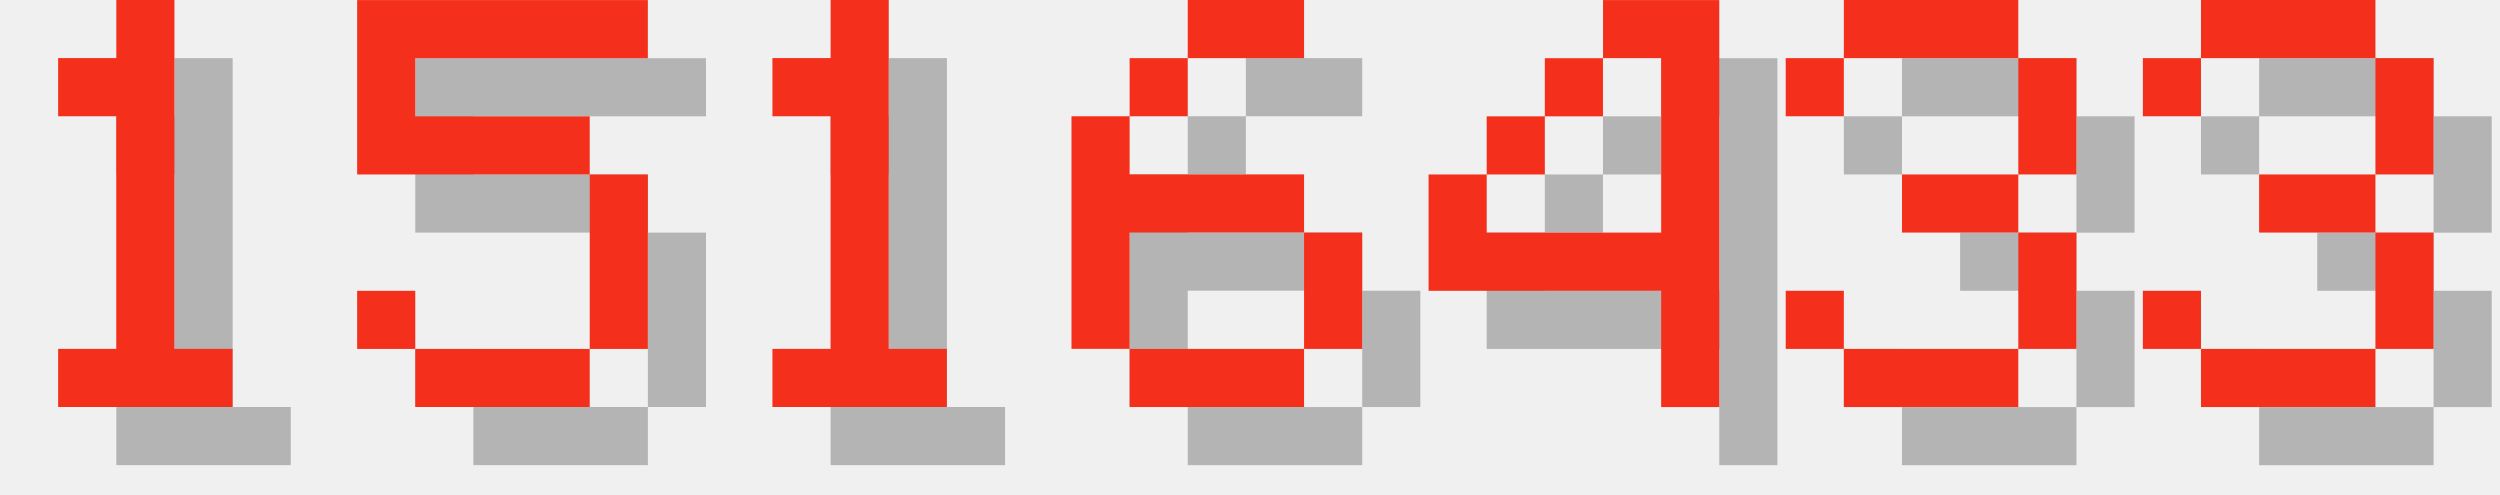
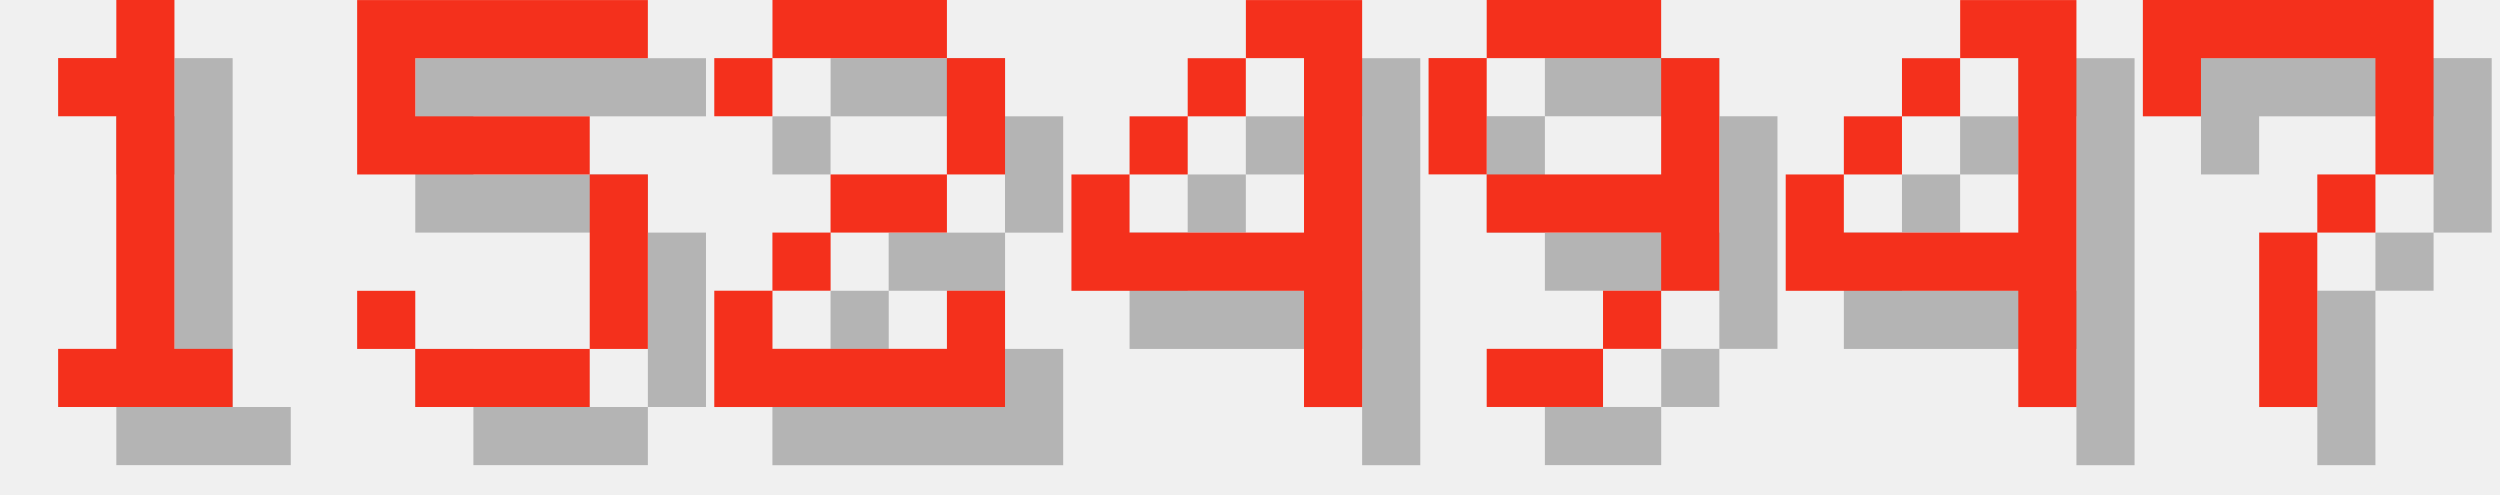
<svg xmlns="http://www.w3.org/2000/svg" version="1.1" width="182.0" height="36">
  <style>
        .text-foreground {
            fill: #F4301C;
        }
        .text-shadow {
            fill: #000000;
            fill-opacity: 0.25;
        }
    </style>
  <g class="digit" id="digit_1" transform="translate(0.0, 0), scale(4)">
    <path id="digit_1_shadow" class="text-shadow" d="m2.117 2.117v1.058h1.058v4.233h-1.058v1.058h3.175v-1.058h-1.058v-6.35h-1.058v1.058h-1.058z" fill-opacity=".5" style="paint-order:stroke fill markers" />
    <path id="digit_1_fg" class="text-foreground" d="m1.058 1.058v1.058h1.058v4.233h-1.058v1.058h3.175v-1.058h-1.058v-6.35h-1.058v1.058h-1.058z" fill="#fff" style="paint-order:stroke fill markers" />
  </g>
  <g class="digit" id="digit_5" transform="translate(26.0, 0), scale(4)">
    <path id="digit_5_shadow" class="text-shadow" d="m1.058 1.058v3.175h4.233v3.175h-3.175v-1.058h-1.058v1.058h1.058v1.058h3.175v-1.058h1.058v-3.175h-1.058v-1.058h-3.175v-1.058h4.233v-1.058h-5.292z" fill-opacity=".5" style="paint-order:stroke fill markers" />
    <path id="digit_5_fg" class="text-foreground" d="m0 0v3.175h4.233v3.175h-3.175v-1.058h-1.058v1.058h1.058v1.058h3.175v-1.058h1.058v-3.175h-1.058v-1.058h-3.175v-1.058h4.233v-1.058h-5.292z" fill="#fff" style="paint-order:stroke fill markers" />
  </g>
-   <g class="digit" id="digit_1" transform="translate(52.0, 0), scale(4)">
-     <path id="digit_1_shadow" class="text-shadow" d="m2.117 2.117v1.058h1.058v4.233h-1.058v1.058h3.175v-1.058h-1.058v-6.35h-1.058v1.058h-1.058z" fill-opacity=".5" style="paint-order:stroke fill markers" />
-     <path id="digit_1_fg" class="text-foreground" d="m1.058 1.058v1.058h1.058v4.233h-1.058v1.058h3.175v-1.058h-1.058v-6.35h-1.058v1.058h-1.058z" fill="#fff" style="paint-order:stroke fill markers" />
+   <g class="digit" id="digit_2" transform="translate(52.0, 0), scale(4)">
+     <path id="digit_2_shadow" class="text-shadow" d="m1.058 2.117v1.058h1.058v-1.058h3.175v2.117h-2.117v1.058h-1.058v1.058h-1.058v2.117h5.292v-2.117h-1.058v1.058h-3.175v-1.058h1.058v-1.058h2.117v-1.058h1.058v-2.117h-1.058v-1.058h-3.175v1.058h-1.058z" fill-opacity=".5" style="paint-order:stroke fill markers" />
+     <path id="digit_2_fg" class="text-foreground" d="m0 1.058v1.058h1.058v-1.058h3.175v2.117h-2.117v1.058h-1.058v1.058h-1.058v2.117h5.292v-2.117h-1.058v1.058h-3.175v-1.058h1.058v-1.058h2.117v-1.058h1.058v-2.117h-1.058v-1.058h-3.175v1.058h-1.058z" fill="#fff" style="paint-order:stroke fill markers" />
  </g>
-   <g class="digit" id="digit_6" transform="translate(78.0, 0), scale(4)">
-     <path id="digit_6_shadow" class="text-shadow" d="m3.175 1.058v1.058h2.117v-1.058h-2.117zm0 1.058h-1.058v1.058h1.058v-1.058zm-1.058 1.058h-1.058v4.233h1.058v-2.117h3.175v-1.058h-3.175v-1.058zm3.175 2.117v2.117h1.058v-2.117h-1.058zm0 2.117h-3.175v1.058h3.175v-1.058z" fill-opacity=".5" style="paint-order:stroke fill markers" />
-     <path id="digit_6_fg" class="text-foreground" d="m2.117 0v1.058h2.117v-1.058h-2.117zm0 1.058h-1.058v1.058h1.058v-1.058zm-1.058 1.058h-1.058v4.233h1.058v-2.117h3.175v-1.058h-3.175v-1.058zm3.175 2.117v2.117h1.058v-2.117h-1.058zm0 2.117h-3.175v1.058h3.175v-1.058z" fill="#fff" style="paint-order:stroke fill markers" />
-   </g>
-   <g class="digit" id="digit_4" transform="translate(104.0, 0), scale(4)">
+   <g class="digit" id="digit_4" transform="translate(78.0, 0), scale(4)">
    <path id="digit_4_shadow" class="text-shadow" d="m4.233 1.058v1.058h1.058v3.175h-3.175v-1.058h-1.058v2.117h4.233v2.117h1.058v-7.408h-2.117zm-2.117 3.175h1.058v-1.058h-1.058v1.058zm1.058-1.058h1.058v-1.058h-1.058v1.058z" fill-opacity=".5" style="paint-order:stroke fill markers" />
    <path id="digit_4_fg" class="text-foreground" d="m3.175 0v1.058h1.058v3.175h-3.175v-1.058h-1.058v2.117h4.233v2.117h1.058v-7.408h-2.117zm-2.117 3.175h1.058v-1.058h-1.058v1.058zm1.058-1.058h1.058v-1.058h-1.058v1.058z" fill="#fff" style="paint-order:stroke fill markers" />
  </g>
-   <g class="digit" id="digit_3" transform="translate(130.0, 0), scale(4)">
-     <path id="digit_3_shadow" class="text-shadow" d="m1.058 2.117v1.058h1.058v-1.058h3.175v2.117h-2.117v1.058h2.117v2.117h-3.175v-1.058h-1.058v1.058h1.058v1.058h3.175v-1.058h1.058v-2.117h-1.058v-1.058h1.058v-2.117h-1.058v-1.058h-3.175v1.058h-1.058z" fill-opacity=".5" style="paint-order:stroke fill markers" />
-     <path id="digit_3_fg" class="text-foreground" d="m0 1.058v1.058h1.058v-1.058h3.175v2.117h-2.117v1.058h2.117v2.117h-3.175v-1.058h-1.058v1.058h1.058v1.058h3.175v-1.058h1.058v-2.117h-1.058v-1.058h1.058v-2.117h-1.058v-1.058h-3.175v1.058h-1.058z" fill="#fff" style="paint-order:stroke fill markers" />
+   <g class="digit" id="digit_9" transform="translate(104.0, 0), scale(4)">
+     <path id="digit_9_shadow" class="text-shadow" d="m2.117 1.058v1.058h3.175v-1.058h-3.175zm3.175 1.058v2.117h-3.175v1.058h3.175v1.058h1.058v-4.233h-1.058zm0 4.233h-1.058v1.058h1.058v-1.058zm-1.058 1.058h-2.117v1.058h2.117v-1.058zm-2.117-3.175v-2.117h-1.058v2.117h1.058z" fill-opacity=".5" style="paint-order:stroke fill markers" />
+     <path id="digit_9_fg" class="text-foreground" d="m1.058 0v1.058h3.175v-1.058h-3.175zm3.175 1.058v2.117h-3.175v1.058h3.175v1.058h1.058v-4.233h-1.058zm0 4.233h-1.058v1.058h1.058v-1.058zm-1.058 1.058h-2.117v1.058h2.117v-1.058zm-2.117-3.175v-2.117h-1.058v2.117h1.058z" fill="#fff" style="paint-order:stroke fill markers" />
  </g>
-   <g class="digit" id="digit_3" transform="translate(156.0, 0), scale(4)">
-     <path id="digit_3_shadow" class="text-shadow" d="m1.058 2.117v1.058h1.058v-1.058h3.175v2.117h-2.117v1.058h2.117v2.117h-3.175v-1.058h-1.058v1.058h1.058v1.058h3.175v-1.058h1.058v-2.117h-1.058v-1.058h1.058v-2.117h-1.058v-1.058h-3.175v1.058h-1.058z" fill-opacity=".5" style="paint-order:stroke fill markers" />
-     <path id="digit_3_fg" class="text-foreground" d="m0 1.058v1.058h1.058v-1.058h3.175v2.117h-2.117v1.058h2.117v2.117h-3.175v-1.058h-1.058v1.058h1.058v1.058h3.175v-1.058h1.058v-2.117h-1.058v-1.058h1.058v-2.117h-1.058v-1.058h-3.175v1.058h-1.058z" fill="#fff" style="paint-order:stroke fill markers" />
+   <g class="digit" id="digit_4" transform="translate(130.0, 0), scale(4)">
+     <path id="digit_4_shadow" class="text-shadow" d="m4.233 1.058v1.058h1.058v3.175h-3.175v-1.058h-1.058v2.117h4.233v2.117h1.058v-7.408h-2.117zm-2.117 3.175h1.058v-1.058h-1.058v1.058zm1.058-1.058h1.058v-1.058h-1.058v1.058z" fill-opacity=".5" style="paint-order:stroke fill markers" />
+     <path id="digit_4_fg" class="text-foreground" d="m3.175 0v1.058h1.058v3.175h-3.175v-1.058h-1.058v2.117h4.233v2.117h1.058v-7.408h-2.117zm-2.117 3.175h1.058v-1.058h-1.058v1.058zm1.058-1.058h1.058v-1.058h-1.058v1.058z" fill="#fff" style="paint-order:stroke fill markers" />
+   </g>
+   <g class="digit" id="digit_7" transform="translate(156.0, 0), scale(4)">
+     <path id="digit_7_shadow" class="text-shadow" d="m1.058 1.058 2e-6 2.117h1.058v-1.058h3.175v1.058l2e-7 1.058h-1.058v1.058h-1.058l4e-7 3.175 1.058 1e-7v-3.175h1.058v-1.058h1.058l5e-7 -1.058v-2.117z" fill-opacity=".5" style="paint-order:stroke fill markers" />
+     <path id="digit_7_fg" class="text-foreground" d="m0 0 2e-6 2.117h1.058v-1.058h3.175v1.058l2e-7 1.058h-1.058v1.058h-1.058l4e-7 3.175 1.058 1e-7v-3.175h1.058v-1.058h1.058l5e-7 -1.058v-2.117z" fill="#fff" style="paint-order:stroke fill markers" />
  </g>
</svg>
